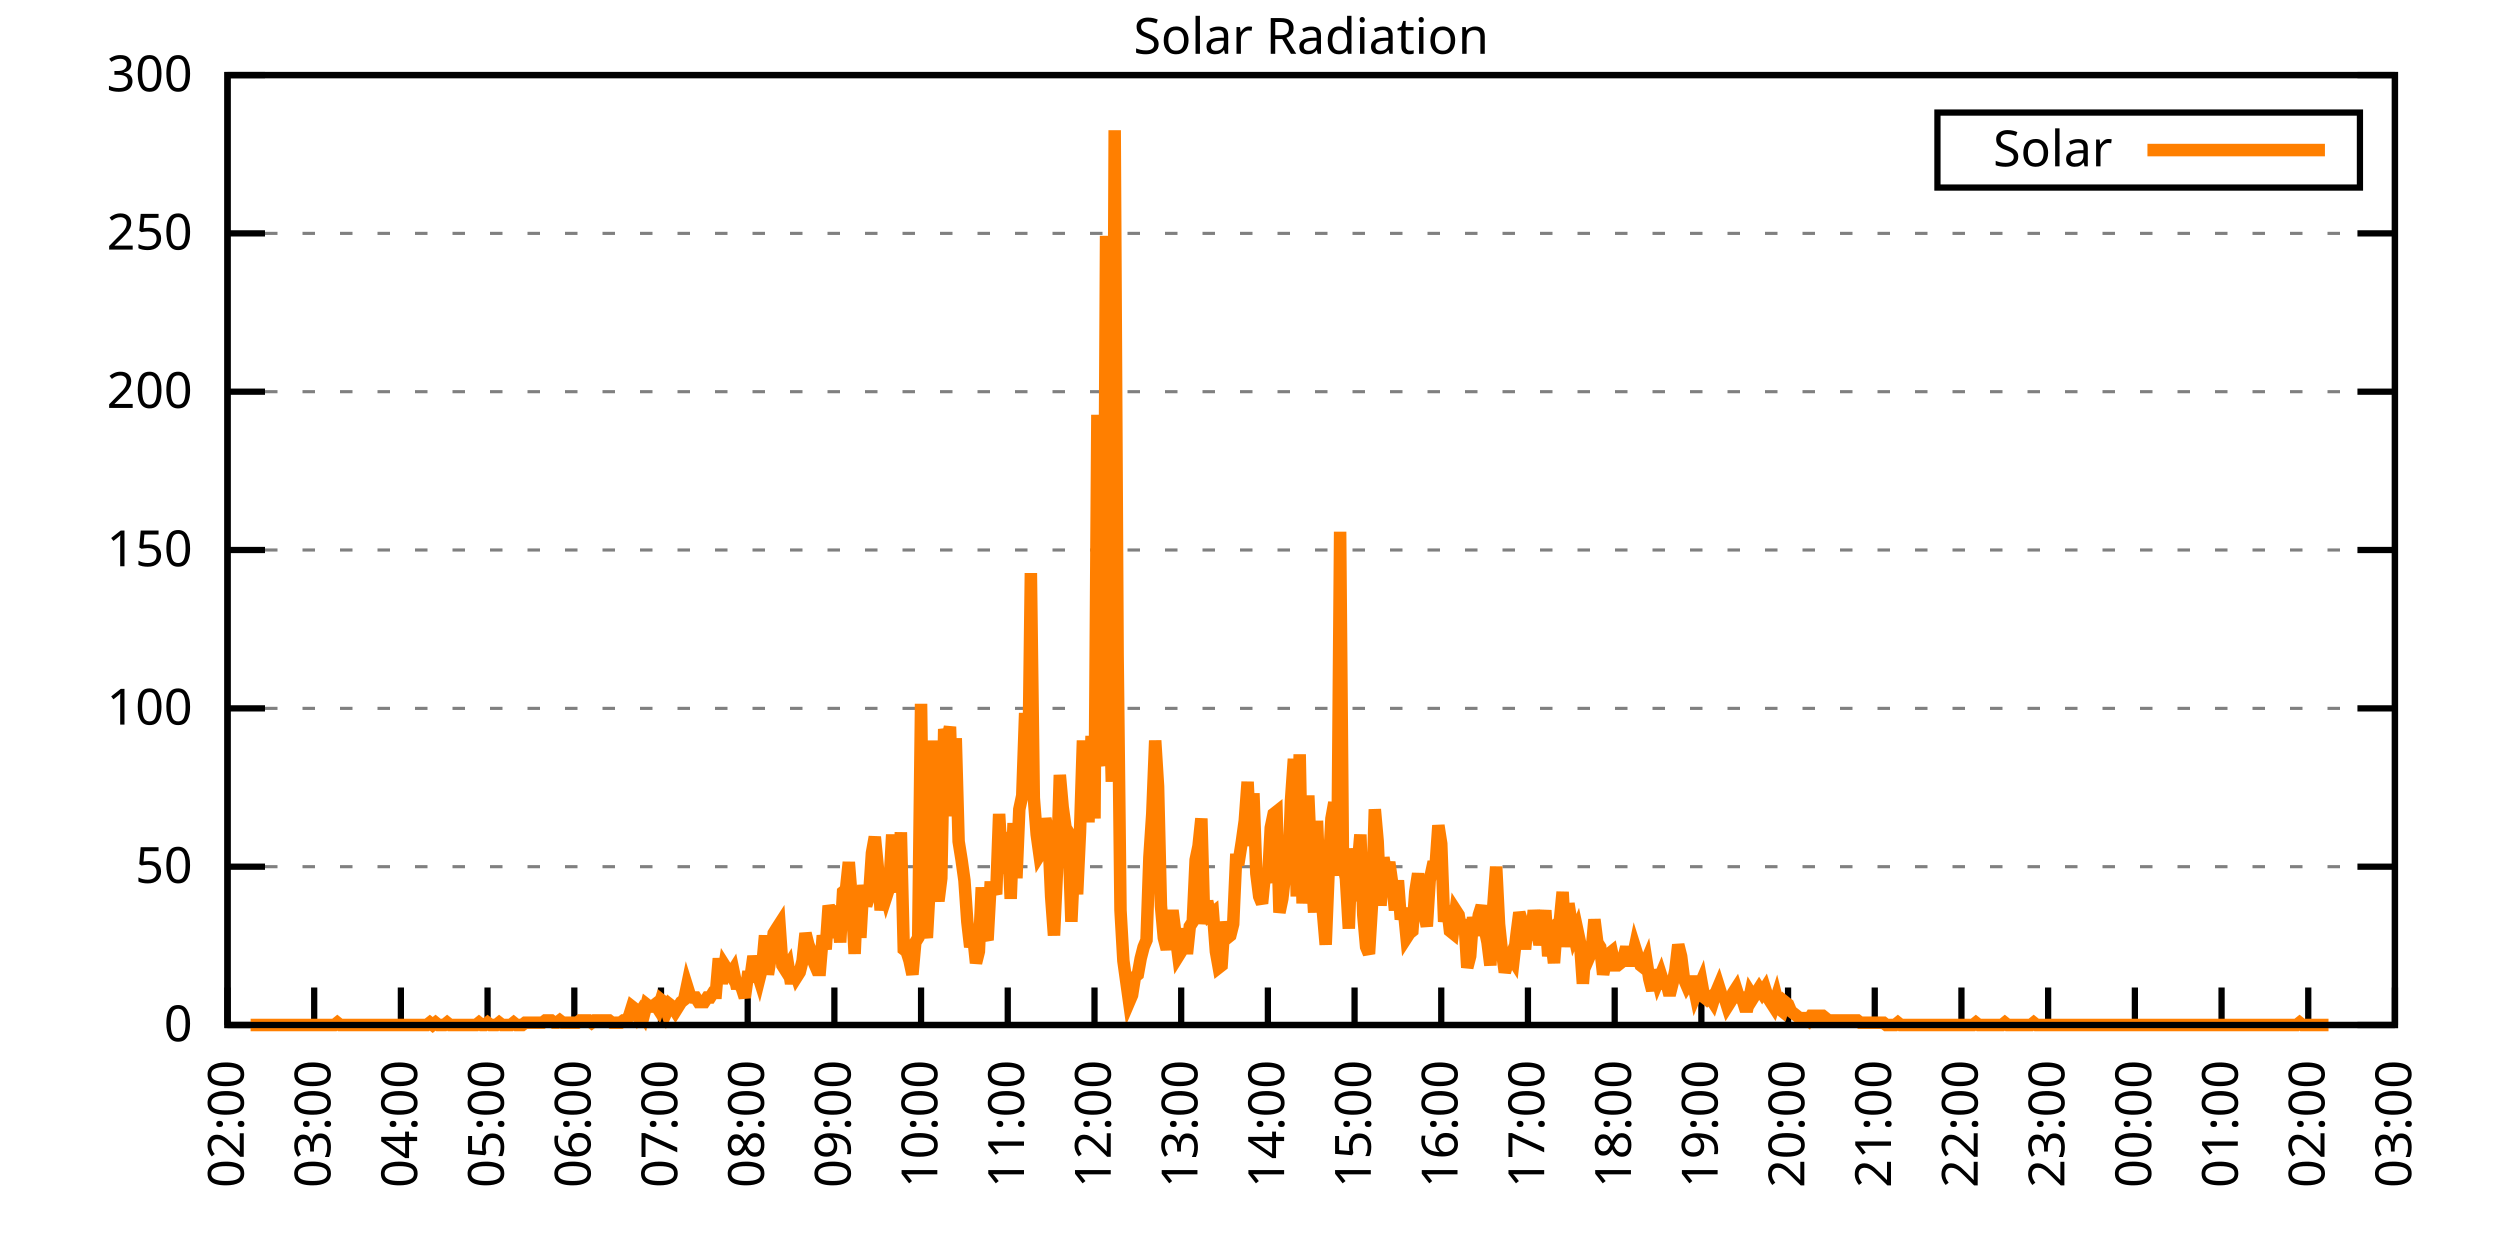
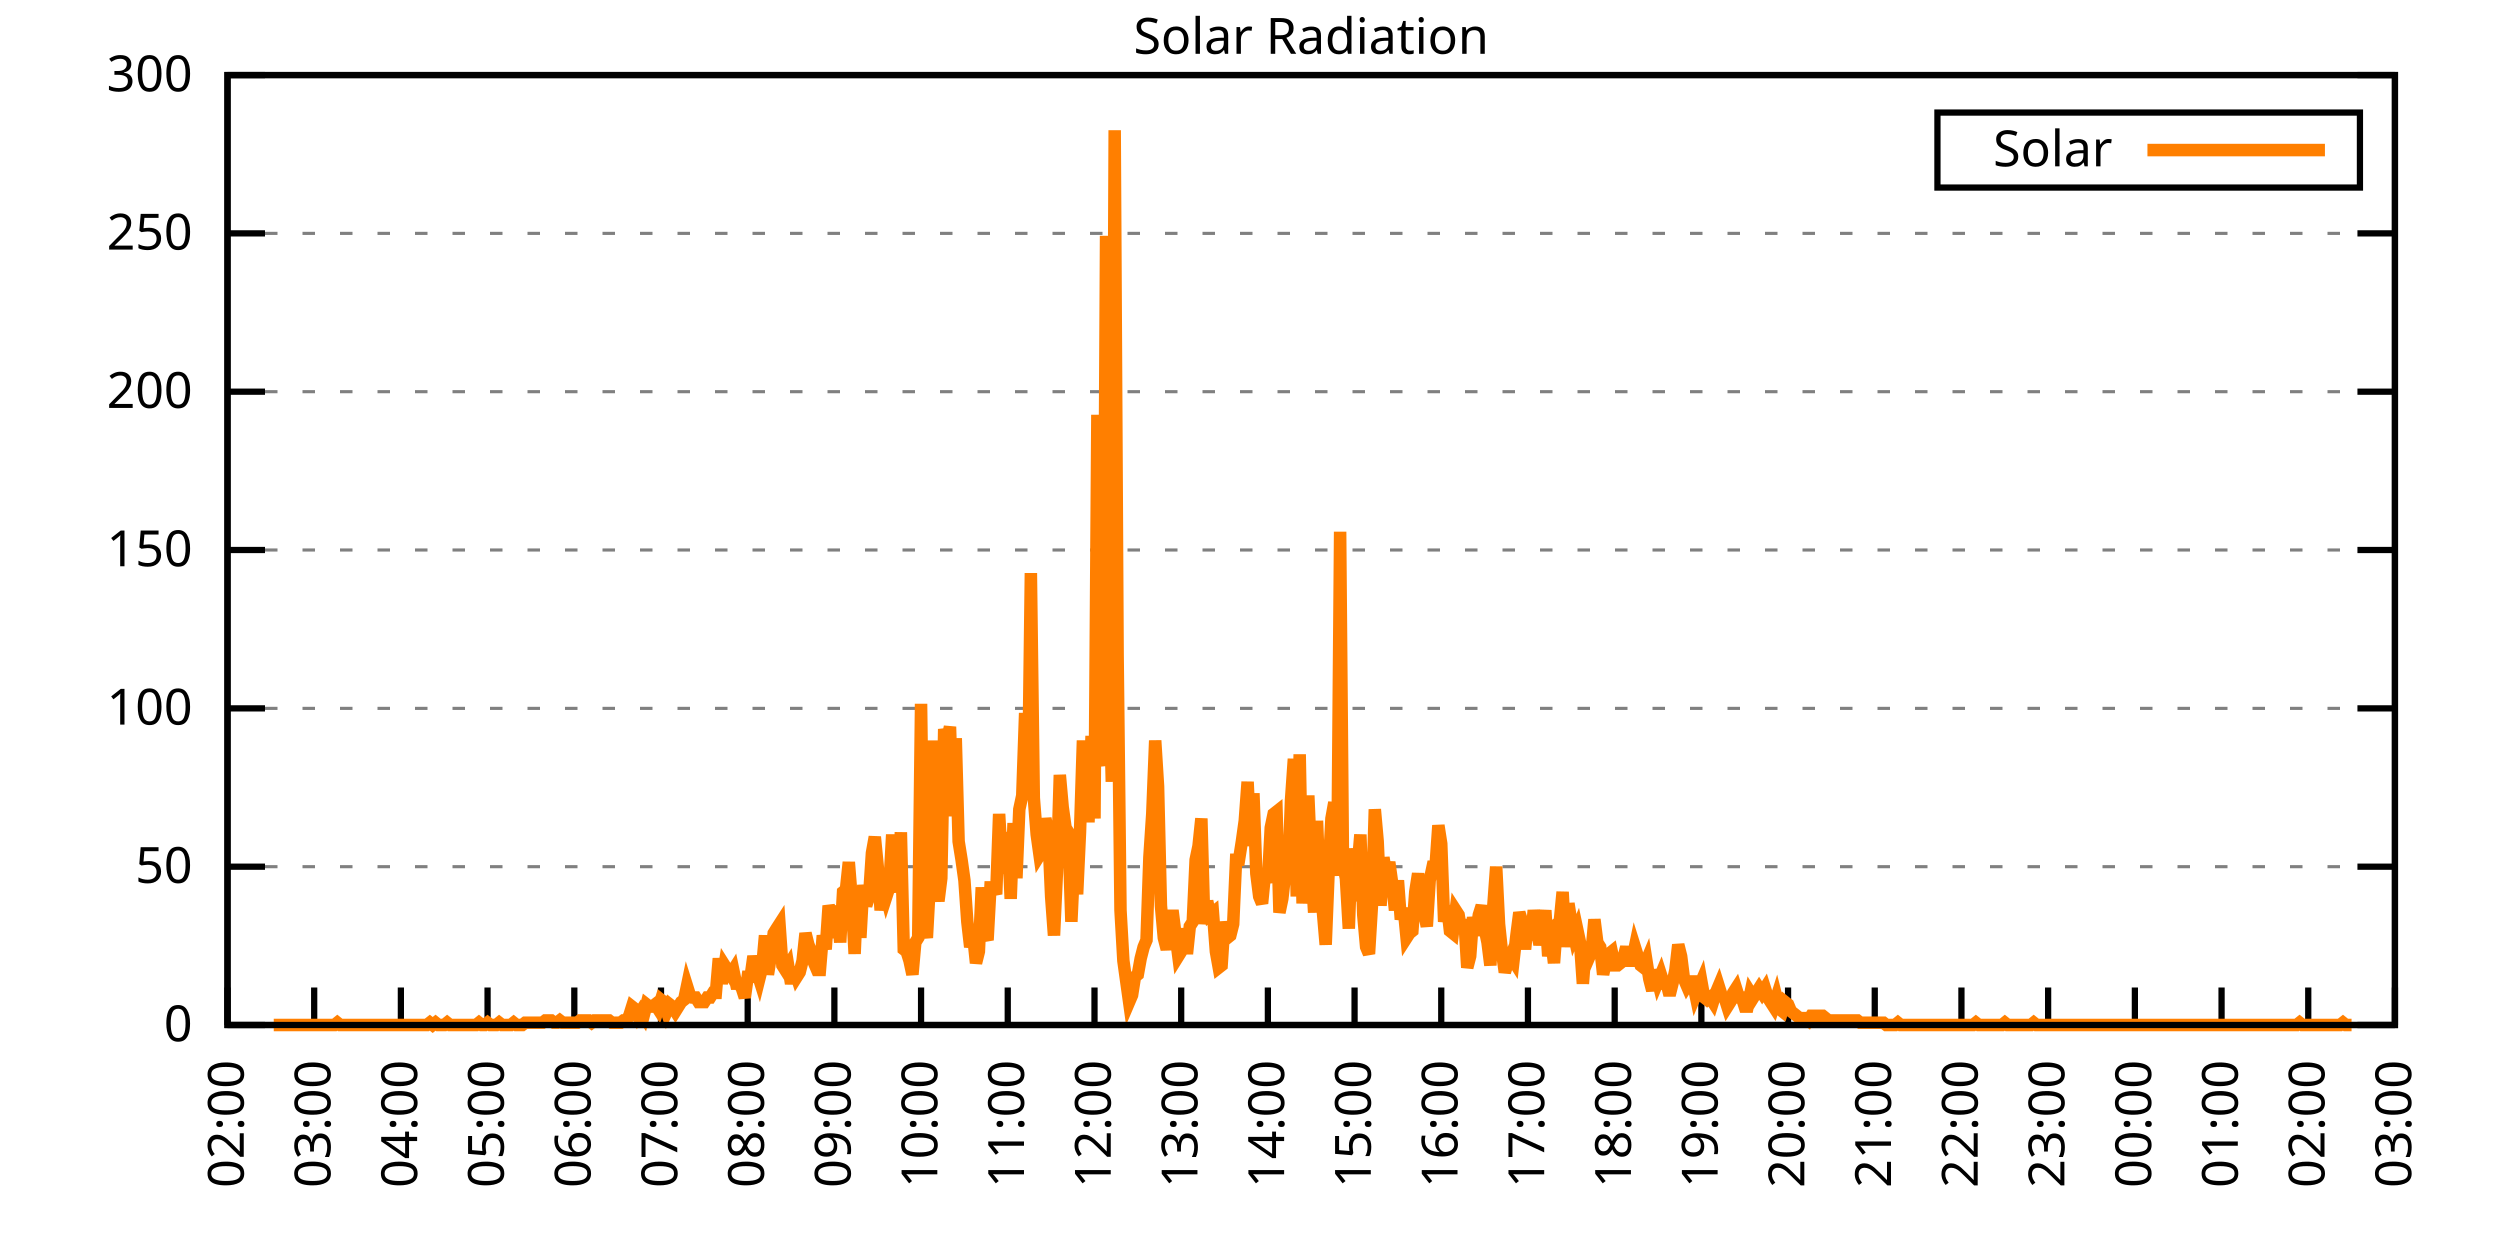
<svg xmlns="http://www.w3.org/2000/svg" xmlns:xlink="http://www.w3.org/1999/xlink" width="400" height="200" viewBox="0 0 400 200">
  <g id="gnuplot_canvas">
    <rect x="0" y="0" width="400" height="200" fill="none" />
    <defs>
      <circle id="gpDot" r="0.5" stroke-width="0.5" stroke="currentColor" />
      <path id="gpPt0" stroke-width="0.333" stroke="currentColor" d="M-1,0 h2 M0,-1 v2" />
      <path id="gpPt1" stroke-width="0.333" stroke="currentColor" d="M-1,-1 L1,1 M1,-1 L-1,1" />
      <path id="gpPt2" stroke-width="0.333" stroke="currentColor" d="M-1,0 L1,0 M0,-1 L0,1 M-1,-1 L1,1 M-1,1 L1,-1" />
      <rect id="gpPt3" stroke-width="0.333" stroke="currentColor" x="-1" y="-1" width="2" height="2" />
      <rect id="gpPt4" stroke-width="0.333" stroke="currentColor" fill="currentColor" x="-1" y="-1" width="2" height="2" />
      <circle id="gpPt5" stroke-width="0.333" stroke="currentColor" cx="0" cy="0" r="1" />
      <use xlink:href="#gpPt5" id="gpPt6" fill="currentColor" stroke="none" />
      <path id="gpPt7" stroke-width="0.333" stroke="currentColor" d="M0,-1.33 L-1.33,0.67 L1.33,0.67 z" />
      <use xlink:href="#gpPt7" id="gpPt8" fill="currentColor" stroke="none" />
      <use xlink:href="#gpPt7" id="gpPt9" stroke="currentColor" transform="rotate(180)" />
      <use xlink:href="#gpPt9" id="gpPt10" fill="currentColor" stroke="none" />
      <use xlink:href="#gpPt3" id="gpPt11" stroke="currentColor" transform="rotate(45)" />
      <use xlink:href="#gpPt11" id="gpPt12" fill="currentColor" stroke="none" />
      <path id="gpPt13" stroke-width="0.333" stroke="currentColor" d="M0,1.330 L1.265,0.411 L0.782,-1.067 L-0.782,-1.076 L-1.265,0.411 z" />
      <use xlink:href="#gpPt13" id="gpPt14" fill="currentColor" stroke="none" />
      <filter id="textbox" filterUnits="objectBoundingBox" x="0" y="0" height="1" width="1">
        <feFlood flood-color="white" flood-opacity="1" result="bgnd" />
        <feComposite in="SourceGraphic" in2="bgnd" operator="atop" />
      </filter>
      <filter id="greybox" filterUnits="objectBoundingBox" x="0" y="0" height="1" width="1">
        <feFlood flood-color="lightgrey" flood-opacity="1" result="grey" />
        <feComposite in="SourceGraphic" in2="grey" operator="atop" />
      </filter>
    </defs>
    <g fill="none" color="white" stroke="currentColor" stroke-width="1.00" stroke-linecap="butt" stroke-linejoin="miter">
</g>
    <g fill="none" color="black" stroke="currentColor" stroke-width="1.00" stroke-linecap="butt" stroke-linejoin="miter">
      <g stroke="none" shape-rendering="crispEdges">
        <polygon fill="rgb(255, 255, 255)" points="36.40,164.00 383.18,164.00 383.18,12.02 36.40,12.02 " />
      </g>
    </g>
    <g fill="none" color="black" stroke="currentColor" stroke-width="1.00" stroke-linecap="butt" stroke-linejoin="miter">
</g>
    <g fill="none" color="black" stroke="black" stroke-width="0.50" stroke-linecap="butt" stroke-linejoin="miter">
</g>
    <g fill="none" color="gray" stroke="currentColor" stroke-width="0.50" stroke-linecap="butt" stroke-linejoin="miter">
      <path stroke="gray" stroke-dasharray="2,4" class="gridline" d="M36.40,164.00 L383.19,164.00  " />
    </g>
    <g fill="none" color="gray" stroke="gray" stroke-width="1.00" stroke-linecap="butt" stroke-linejoin="miter">
</g>
    <g fill="none" color="black" stroke="currentColor" stroke-width="1.00" stroke-linecap="butt" stroke-linejoin="miter">
      <path stroke="black" d="M36.40,164.00 L42.40,164.00 M383.19,164.00 L377.19,164.00  " />
      <g transform="translate(30.80,166.60)" stroke="none" fill="black" font-family="Sans" font-size="8.00" text-anchor="end">
        <text>
          <tspan font-family="Sans"> 0</tspan>
        </text>
      </g>
    </g>
    <g fill="none" color="black" stroke="currentColor" stroke-width="1.00" stroke-linecap="butt" stroke-linejoin="miter">
</g>
    <g fill="none" color="black" stroke="black" stroke-width="0.50" stroke-linecap="butt" stroke-linejoin="miter">
</g>
    <g fill="none" color="gray" stroke="currentColor" stroke-width="0.50" stroke-linecap="butt" stroke-linejoin="miter">
      <path stroke="gray" stroke-dasharray="2,4" class="gridline" d="M36.40,138.67 L383.19,138.67  " />
    </g>
    <g fill="none" color="gray" stroke="gray" stroke-width="1.00" stroke-linecap="butt" stroke-linejoin="miter">
</g>
    <g fill="none" color="black" stroke="currentColor" stroke-width="1.00" stroke-linecap="butt" stroke-linejoin="miter">
      <path stroke="black" d="M36.40,138.67 L42.40,138.67 M383.19,138.67 L377.19,138.67  " />
      <g transform="translate(30.80,141.27)" stroke="none" fill="black" font-family="Sans" font-size="8.00" text-anchor="end">
        <text>
          <tspan font-family="Sans"> 50</tspan>
        </text>
      </g>
    </g>
    <g fill="none" color="black" stroke="currentColor" stroke-width="1.00" stroke-linecap="butt" stroke-linejoin="miter">
</g>
    <g fill="none" color="black" stroke="black" stroke-width="0.50" stroke-linecap="butt" stroke-linejoin="miter">
</g>
    <g fill="none" color="gray" stroke="currentColor" stroke-width="0.50" stroke-linecap="butt" stroke-linejoin="miter">
      <path stroke="gray" stroke-dasharray="2,4" class="gridline" d="M36.40,113.34 L383.19,113.34  " />
    </g>
    <g fill="none" color="gray" stroke="gray" stroke-width="1.00" stroke-linecap="butt" stroke-linejoin="miter">
</g>
    <g fill="none" color="black" stroke="currentColor" stroke-width="1.00" stroke-linecap="butt" stroke-linejoin="miter">
      <path stroke="black" d="M36.40,113.34 L42.40,113.34 M383.19,113.34 L377.19,113.34  " />
      <g transform="translate(30.80,115.94)" stroke="none" fill="black" font-family="Sans" font-size="8.00" text-anchor="end">
        <text>
          <tspan font-family="Sans"> 100</tspan>
        </text>
      </g>
    </g>
    <g fill="none" color="black" stroke="currentColor" stroke-width="1.00" stroke-linecap="butt" stroke-linejoin="miter">
</g>
    <g fill="none" color="black" stroke="black" stroke-width="0.50" stroke-linecap="butt" stroke-linejoin="miter">
</g>
    <g fill="none" color="gray" stroke="currentColor" stroke-width="0.50" stroke-linecap="butt" stroke-linejoin="miter">
      <path stroke="gray" stroke-dasharray="2,4" class="gridline" d="M36.40,88.00 L383.19,88.00  " />
    </g>
    <g fill="none" color="gray" stroke="gray" stroke-width="1.00" stroke-linecap="butt" stroke-linejoin="miter">
</g>
    <g fill="none" color="black" stroke="currentColor" stroke-width="1.00" stroke-linecap="butt" stroke-linejoin="miter">
      <path stroke="black" d="M36.40,88.00 L42.40,88.00 M383.19,88.00 L377.19,88.00  " />
      <g transform="translate(30.80,90.60)" stroke="none" fill="black" font-family="Sans" font-size="8.00" text-anchor="end">
        <text>
          <tspan font-family="Sans"> 150</tspan>
        </text>
      </g>
    </g>
    <g fill="none" color="black" stroke="currentColor" stroke-width="1.00" stroke-linecap="butt" stroke-linejoin="miter">
</g>
    <g fill="none" color="black" stroke="black" stroke-width="0.50" stroke-linecap="butt" stroke-linejoin="miter">
</g>
    <g fill="none" color="gray" stroke="currentColor" stroke-width="0.50" stroke-linecap="butt" stroke-linejoin="miter">
      <path stroke="gray" stroke-dasharray="2,4" class="gridline" d="M36.40,62.67 L383.19,62.67  " />
    </g>
    <g fill="none" color="gray" stroke="gray" stroke-width="1.00" stroke-linecap="butt" stroke-linejoin="miter">
</g>
    <g fill="none" color="black" stroke="currentColor" stroke-width="1.00" stroke-linecap="butt" stroke-linejoin="miter">
      <path stroke="black" d="M36.40,62.67 L42.40,62.67 M383.19,62.67 L377.19,62.67  " />
      <g transform="translate(30.80,65.27)" stroke="none" fill="black" font-family="Sans" font-size="8.00" text-anchor="end">
        <text>
          <tspan font-family="Sans"> 200</tspan>
        </text>
      </g>
    </g>
    <g fill="none" color="black" stroke="currentColor" stroke-width="1.00" stroke-linecap="butt" stroke-linejoin="miter">
</g>
    <g fill="none" color="black" stroke="black" stroke-width="0.50" stroke-linecap="butt" stroke-linejoin="miter">
</g>
    <g fill="none" color="gray" stroke="currentColor" stroke-width="0.50" stroke-linecap="butt" stroke-linejoin="miter">
      <path stroke="gray" stroke-dasharray="2,4" class="gridline" d="M36.40,37.34 L383.19,37.34  " />
    </g>
    <g fill="none" color="gray" stroke="gray" stroke-width="1.00" stroke-linecap="butt" stroke-linejoin="miter">
</g>
    <g fill="none" color="black" stroke="currentColor" stroke-width="1.00" stroke-linecap="butt" stroke-linejoin="miter">
      <path stroke="black" d="M36.40,37.34 L42.40,37.34 M383.19,37.34 L377.19,37.34  " />
      <g transform="translate(30.80,39.94)" stroke="none" fill="black" font-family="Sans" font-size="8.00" text-anchor="end">
        <text>
          <tspan font-family="Sans"> 250</tspan>
        </text>
      </g>
    </g>
    <g fill="none" color="black" stroke="currentColor" stroke-width="1.00" stroke-linecap="butt" stroke-linejoin="miter">
</g>
    <g fill="none" color="black" stroke="black" stroke-width="0.50" stroke-linecap="butt" stroke-linejoin="miter">
</g>
    <g fill="none" color="gray" stroke="currentColor" stroke-width="0.50" stroke-linecap="butt" stroke-linejoin="miter">
      <path stroke="gray" stroke-dasharray="2,4" class="gridline" d="M36.40,12.01 L383.19,12.01  " />
    </g>
    <g fill="none" color="gray" stroke="gray" stroke-width="1.00" stroke-linecap="butt" stroke-linejoin="miter">
</g>
    <g fill="none" color="black" stroke="currentColor" stroke-width="1.00" stroke-linecap="butt" stroke-linejoin="miter">
      <path stroke="black" d="M36.40,12.01 L42.40,12.01 M383.19,12.01 L377.19,12.01  " />
      <g transform="translate(30.80,14.61)" stroke="none" fill="black" font-family="Sans" font-size="8.00" text-anchor="end">
        <text>
          <tspan font-family="Sans"> 300</tspan>
        </text>
      </g>
    </g>
    <g fill="none" color="black" stroke="currentColor" stroke-width="1.00" stroke-linecap="butt" stroke-linejoin="miter">
      <path stroke="black" d="M36.40,164.00 L36.40,158.00  " />
      <g transform="translate(39.00,169.60) rotate(270.00)" stroke="none" fill="black" font-family="Sans" font-size="8.00" text-anchor="end">
        <text>
          <tspan font-family="Sans">02:00</tspan>
        </text>
      </g>
    </g>
    <g fill="none" color="black" stroke="currentColor" stroke-width="1.00" stroke-linecap="butt" stroke-linejoin="miter">
      <path stroke="black" d="M50.27,164.00 L50.27,158.00  " />
      <g transform="translate(52.87,169.60) rotate(270.00)" stroke="none" fill="black" font-family="Sans" font-size="8.00" text-anchor="end">
        <text>
          <tspan font-family="Sans">03:00</tspan>
        </text>
      </g>
    </g>
    <g fill="none" color="black" stroke="currentColor" stroke-width="1.00" stroke-linecap="butt" stroke-linejoin="miter">
      <path stroke="black" d="M64.14,164.00 L64.14,158.00  " />
      <g transform="translate(66.74,169.60) rotate(270.00)" stroke="none" fill="black" font-family="Sans" font-size="8.00" text-anchor="end">
        <text>
          <tspan font-family="Sans">04:00</tspan>
        </text>
      </g>
    </g>
    <g fill="none" color="black" stroke="currentColor" stroke-width="1.00" stroke-linecap="butt" stroke-linejoin="miter">
      <path stroke="black" d="M78.01,164.00 L78.01,158.00  " />
      <g transform="translate(80.61,169.60) rotate(270.00)" stroke="none" fill="black" font-family="Sans" font-size="8.00" text-anchor="end">
        <text>
          <tspan font-family="Sans">05:00</tspan>
        </text>
      </g>
    </g>
    <g fill="none" color="black" stroke="currentColor" stroke-width="1.00" stroke-linecap="butt" stroke-linejoin="miter">
      <path stroke="black" d="M91.89,164.00 L91.89,158.00  " />
      <g transform="translate(94.49,169.60) rotate(270.00)" stroke="none" fill="black" font-family="Sans" font-size="8.00" text-anchor="end">
        <text>
          <tspan font-family="Sans">06:00</tspan>
        </text>
      </g>
    </g>
    <g fill="none" color="black" stroke="currentColor" stroke-width="1.00" stroke-linecap="butt" stroke-linejoin="miter">
      <path stroke="black" d="M105.76,164.00 L105.76,158.00  " />
      <g transform="translate(108.36,169.60) rotate(270.00)" stroke="none" fill="black" font-family="Sans" font-size="8.00" text-anchor="end">
        <text>
          <tspan font-family="Sans">07:00</tspan>
        </text>
      </g>
    </g>
    <g fill="none" color="black" stroke="currentColor" stroke-width="1.00" stroke-linecap="butt" stroke-linejoin="miter">
      <path stroke="black" d="M119.63,164.00 L119.63,158.00  " />
      <g transform="translate(122.23,169.60) rotate(270.00)" stroke="none" fill="black" font-family="Sans" font-size="8.00" text-anchor="end">
        <text>
          <tspan font-family="Sans">08:00</tspan>
        </text>
      </g>
    </g>
    <g fill="none" color="black" stroke="currentColor" stroke-width="1.00" stroke-linecap="butt" stroke-linejoin="miter">
      <path stroke="black" d="M133.50,164.00 L133.50,158.00  " />
      <g transform="translate(136.10,169.60) rotate(270.00)" stroke="none" fill="black" font-family="Sans" font-size="8.00" text-anchor="end">
        <text>
          <tspan font-family="Sans">09:00</tspan>
        </text>
      </g>
    </g>
    <g fill="none" color="black" stroke="currentColor" stroke-width="1.00" stroke-linecap="butt" stroke-linejoin="miter">
      <path stroke="black" d="M147.37,164.00 L147.37,158.00  " />
      <g transform="translate(149.97,169.60) rotate(270.00)" stroke="none" fill="black" font-family="Sans" font-size="8.00" text-anchor="end">
        <text>
          <tspan font-family="Sans">10:00</tspan>
        </text>
      </g>
    </g>
    <g fill="none" color="black" stroke="currentColor" stroke-width="1.00" stroke-linecap="butt" stroke-linejoin="miter">
      <path stroke="black" d="M161.24,164.00 L161.24,158.00  " />
      <g transform="translate(163.84,169.60) rotate(270.00)" stroke="none" fill="black" font-family="Sans" font-size="8.00" text-anchor="end">
        <text>
          <tspan font-family="Sans">11:00</tspan>
        </text>
      </g>
    </g>
    <g fill="none" color="black" stroke="currentColor" stroke-width="1.00" stroke-linecap="butt" stroke-linejoin="miter">
      <path stroke="black" d="M175.12,164.00 L175.12,158.00  " />
      <g transform="translate(177.72,169.60) rotate(270.00)" stroke="none" fill="black" font-family="Sans" font-size="8.00" text-anchor="end">
        <text>
          <tspan font-family="Sans">12:00</tspan>
        </text>
      </g>
    </g>
    <g fill="none" color="black" stroke="currentColor" stroke-width="1.00" stroke-linecap="butt" stroke-linejoin="miter">
      <path stroke="black" d="M188.99,164.00 L188.99,158.00  " />
      <g transform="translate(191.59,169.60) rotate(270.00)" stroke="none" fill="black" font-family="Sans" font-size="8.00" text-anchor="end">
        <text>
          <tspan font-family="Sans">13:00</tspan>
        </text>
      </g>
    </g>
    <g fill="none" color="black" stroke="currentColor" stroke-width="1.00" stroke-linecap="butt" stroke-linejoin="miter">
      <path stroke="black" d="M202.86,164.00 L202.86,158.00  " />
      <g transform="translate(205.46,169.60) rotate(270.00)" stroke="none" fill="black" font-family="Sans" font-size="8.00" text-anchor="end">
        <text>
          <tspan font-family="Sans">14:00</tspan>
        </text>
      </g>
    </g>
    <g fill="none" color="black" stroke="currentColor" stroke-width="1.00" stroke-linecap="butt" stroke-linejoin="miter">
      <path stroke="black" d="M216.73,164.00 L216.73,158.00  " />
      <g transform="translate(219.33,169.60) rotate(270.00)" stroke="none" fill="black" font-family="Sans" font-size="8.00" text-anchor="end">
        <text>
          <tspan font-family="Sans">15:00</tspan>
        </text>
      </g>
    </g>
    <g fill="none" color="black" stroke="currentColor" stroke-width="1.00" stroke-linecap="butt" stroke-linejoin="miter">
      <path stroke="black" d="M230.60,164.00 L230.60,158.00  " />
      <g transform="translate(233.20,169.60) rotate(270.00)" stroke="none" fill="black" font-family="Sans" font-size="8.00" text-anchor="end">
        <text>
          <tspan font-family="Sans">16:00</tspan>
        </text>
      </g>
    </g>
    <g fill="none" color="black" stroke="currentColor" stroke-width="1.00" stroke-linecap="butt" stroke-linejoin="miter">
      <path stroke="black" d="M244.47,164.00 L244.47,158.00  " />
      <g transform="translate(247.07,169.60) rotate(270.00)" stroke="none" fill="black" font-family="Sans" font-size="8.00" text-anchor="end">
        <text>
          <tspan font-family="Sans">17:00</tspan>
        </text>
      </g>
    </g>
    <g fill="none" color="black" stroke="currentColor" stroke-width="1.00" stroke-linecap="butt" stroke-linejoin="miter">
      <path stroke="black" d="M258.35,164.00 L258.35,158.00  " />
      <g transform="translate(260.95,169.60) rotate(270.00)" stroke="none" fill="black" font-family="Sans" font-size="8.00" text-anchor="end">
        <text>
          <tspan font-family="Sans">18:00</tspan>
        </text>
      </g>
    </g>
    <g fill="none" color="black" stroke="currentColor" stroke-width="1.00" stroke-linecap="butt" stroke-linejoin="miter">
      <path stroke="black" d="M272.22,164.00 L272.22,158.00  " />
      <g transform="translate(274.82,169.60) rotate(270.00)" stroke="none" fill="black" font-family="Sans" font-size="8.00" text-anchor="end">
        <text>
          <tspan font-family="Sans">19:00</tspan>
        </text>
      </g>
    </g>
    <g fill="none" color="black" stroke="currentColor" stroke-width="1.00" stroke-linecap="butt" stroke-linejoin="miter">
      <path stroke="black" d="M286.09,164.00 L286.09,158.00  " />
      <g transform="translate(288.69,169.60) rotate(270.00)" stroke="none" fill="black" font-family="Sans" font-size="8.00" text-anchor="end">
        <text>
          <tspan font-family="Sans">20:00</tspan>
        </text>
      </g>
    </g>
    <g fill="none" color="black" stroke="currentColor" stroke-width="1.00" stroke-linecap="butt" stroke-linejoin="miter">
      <path stroke="black" d="M299.96,164.00 L299.96,158.00  " />
      <g transform="translate(302.56,169.60) rotate(270.00)" stroke="none" fill="black" font-family="Sans" font-size="8.00" text-anchor="end">
        <text>
          <tspan font-family="Sans">21:00</tspan>
        </text>
      </g>
    </g>
    <g fill="none" color="black" stroke="currentColor" stroke-width="1.00" stroke-linecap="butt" stroke-linejoin="miter">
      <path stroke="black" d="M313.83,164.00 L313.83,158.00  " />
      <g transform="translate(316.43,169.60) rotate(270.00)" stroke="none" fill="black" font-family="Sans" font-size="8.00" text-anchor="end">
        <text>
          <tspan font-family="Sans">22:00</tspan>
        </text>
      </g>
    </g>
    <g fill="none" color="black" stroke="currentColor" stroke-width="1.00" stroke-linecap="butt" stroke-linejoin="miter">
      <path stroke="black" d="M327.70,164.00 L327.70,158.00  " />
      <g transform="translate(330.30,169.60) rotate(270.00)" stroke="none" fill="black" font-family="Sans" font-size="8.00" text-anchor="end">
        <text>
          <tspan font-family="Sans">23:00</tspan>
        </text>
      </g>
    </g>
    <g fill="none" color="black" stroke="currentColor" stroke-width="1.00" stroke-linecap="butt" stroke-linejoin="miter">
      <path stroke="black" d="M341.58,164.00 L341.58,158.00  " />
      <g transform="translate(344.18,169.60) rotate(270.00)" stroke="none" fill="black" font-family="Sans" font-size="8.00" text-anchor="end">
        <text>
          <tspan font-family="Sans">00:00</tspan>
        </text>
      </g>
    </g>
    <g fill="none" color="black" stroke="currentColor" stroke-width="1.00" stroke-linecap="butt" stroke-linejoin="miter">
      <path stroke="black" d="M355.45,164.00 L355.45,158.00  " />
      <g transform="translate(358.05,169.60) rotate(270.00)" stroke="none" fill="black" font-family="Sans" font-size="8.00" text-anchor="end">
        <text>
          <tspan font-family="Sans">01:00</tspan>
        </text>
      </g>
    </g>
    <g fill="none" color="black" stroke="currentColor" stroke-width="1.00" stroke-linecap="butt" stroke-linejoin="miter">
      <path stroke="black" d="M369.32,164.00 L369.32,158.00  " />
      <g transform="translate(371.92,169.60) rotate(270.00)" stroke="none" fill="black" font-family="Sans" font-size="8.00" text-anchor="end">
        <text>
          <tspan font-family="Sans">02:00</tspan>
        </text>
      </g>
    </g>
    <g fill="none" color="black" stroke="currentColor" stroke-width="1.00" stroke-linecap="butt" stroke-linejoin="miter">
      <path stroke="black" d="M383.19,164.00 L383.19,158.00  " />
      <g transform="translate(385.79,169.60) rotate(270.00)" stroke="none" fill="black" font-family="Sans" font-size="8.00" text-anchor="end">
        <text>
          <tspan font-family="Sans">03:00</tspan>
        </text>
      </g>
    </g>
    <g fill="none" color="black" stroke="currentColor" stroke-width="1.00" stroke-linecap="butt" stroke-linejoin="miter">
</g>
    <g fill="none" color="black" stroke="currentColor" stroke-width="1.00" stroke-linecap="butt" stroke-linejoin="miter">
      <path stroke="black" d="M36.40,12.01 L36.40,164.00 L383.19,164.00 L383.19,12.01 L36.40,12.01 Z  " />
    </g>
    <g fill="none" color="black" stroke="currentColor" stroke-width="1.00" stroke-linecap="butt" stroke-linejoin="miter">
</g>
    <g fill="none" color="black" stroke="currentColor" stroke-width="1.00" stroke-linecap="butt" stroke-linejoin="miter">
      <path stroke="black" d="M309.99,30.01 L309.99,18.01 L377.59,18.01 L377.59,30.01 L309.99,30.01 Z  " />
    </g>
    <g id="Solar_Radiation_plot_1">
      <g fill="none" color="white" stroke="black" stroke-width="2.00" stroke-linecap="butt" stroke-linejoin="miter">
</g>
      <g fill="none" color="black" stroke="currentColor" stroke-width="2.00" stroke-linecap="butt" stroke-linejoin="miter">
        <g transform="translate(337.99,26.61)" stroke="none" fill="black" font-family="Sans" font-size="8.00" text-anchor="end">
          <text>
            <tspan font-family="Sans">Solar</tspan>
          </text>
        </g>
      </g>
      <g fill="none" color="black" stroke="currentColor" stroke-width="2.00" stroke-linecap="butt" stroke-linejoin="miter">
-         <path stroke="rgb(255, 127,   0)" d="M343.59,24.01 L371.99,24.01 M40.10,164.00 L40.56,164.00 L41.02,164.00 L41.49,164.00 L41.95,164.00 L42.41,164.00   L42.87,164.00 L43.34,164.00 L43.80,164.00 L44.26,164.00 L44.72,164.00 L45.19,164.00 L45.65,164.00 L46.11,164.00   L46.57,164.00 L47.03,164.00 L47.50,164.00 L47.96,164.00 L48.42,164.00 L48.88,164.00 L49.35,164.00 L49.81,164.00   L50.27,164.00 L50.73,164.00 L51.20,164.00 L51.66,164.00 L52.12,164.00 L52.58,164.00 L53.05,164.00 L53.51,164.00   L53.97,163.63 L54.43,164.00 L54.90,164.00 L55.36,164.00 L55.82,164.00 L56.28,164.00 L56.75,164.00 L57.21,164.00   L57.67,164.00 L58.13,164.00 L58.59,164.00 L59.06,164.00 L59.52,164.00 L59.98,164.00 L60.44,164.00 L60.91,164.00   L61.37,164.00 L61.83,164.00 L62.29,164.00 L62.76,164.00 L63.22,164.00 L63.68,164.00 L64.14,164.00 L64.61,164.00   L65.07,164.00 L65.53,164.00 L65.99,164.00 L66.46,164.00 L66.92,164.00 L67.38,164.00 L67.84,164.00 L68.30,164.00   L68.77,163.63 L69.23,164.00 L69.69,163.63 L70.15,164.00 L70.62,164.00 L71.08,164.00 L71.54,163.63 L72.00,164.00   L72.47,164.00 L72.93,164.00 L73.39,164.00 L73.85,164.00 L74.32,164.00 L74.78,164.00 L75.24,164.00 L75.70,164.00   L76.17,164.00 L76.63,163.63 L77.09,164.00 L77.55,164.00 L78.01,163.63 L78.48,164.00 L78.94,164.00 L79.40,164.00   L79.86,163.63 L80.33,164.00 L80.79,164.00 L81.25,164.00 L81.71,164.00 L82.18,163.63 L82.64,164.00 L83.10,164.00   L83.56,164.00 L84.03,163.63 L84.49,163.63 L84.95,163.63 L85.41,163.63 L85.88,163.63 L86.34,163.63 L86.80,163.63   L87.26,163.27 L87.72,163.27 L88.19,163.27 L88.65,163.63 L89.11,163.63 L89.57,163.27 L90.04,163.63 L90.50,163.63   L90.96,163.63 L91.42,163.63 L91.89,163.63 L92.35,163.63 L92.81,163.27 L93.27,163.27 L93.74,163.27 L94.20,163.27   L94.66,163.63 L95.12,163.27 L95.59,163.27 L96.05,163.27 L96.51,163.27 L96.97,163.27 L97.44,163.27 L97.90,163.63   L98.36,163.63 L98.82,163.63 L99.28,163.63 L99.75,163.27 L100.21,163.27 L100.67,162.53 L101.13,161.06 L101.60,161.43   L102.06,162.53 L102.52,161.80 L102.98,162.53 L103.45,160.70 L103.91,161.06 L104.37,161.06 L104.83,160.70 L105.30,161.43   L105.76,159.96 L106.22,160.33 L106.68,161.80 L107.15,160.70 L107.61,161.06 L108.07,161.80 L108.53,161.06 L108.99,160.33   L109.46,159.96 L109.92,157.76 L110.38,159.23 L110.84,159.60 L111.31,159.60 L111.77,160.33 L112.23,160.33 L112.69,160.33   L113.16,159.60 L113.62,159.60 L114.08,158.86 L114.54,158.86 L115.01,153.35 L115.47,157.39 L115.93,154.46 L116.39,155.19   L116.86,155.92 L117.32,155.19 L117.78,157.39 L118.24,157.39 L118.70,158.13 L119.17,159.60 L119.63,156.29 L120.09,156.29   L120.55,152.99 L121.02,155.19 L121.48,156.66 L121.94,154.82 L122.40,149.68 L122.87,155.92 L123.33,152.99 L123.79,149.32   L124.25,148.58 L124.72,147.85 L125.18,154.46 L125.64,155.19 L126.10,154.46 L126.57,157.39 L127.03,154.82 L127.49,156.29   L127.95,155.56 L128.41,153.72 L128.88,149.32 L129.34,151.15 L129.80,152.25 L130.26,154.09 L130.73,155.19 L131.19,155.19   L131.65,149.68 L132.11,151.89 L132.58,144.91 L133.04,146.38 L133.50,150.05 L133.96,144.91 L134.43,150.79 L134.89,142.71   L135.35,142.34 L135.81,137.94 L136.28,143.81 L136.74,152.62 L137.20,141.98 L137.66,150.05 L138.13,141.61 L138.59,144.91   L139.05,143.44 L139.51,136.47 L139.97,133.90 L140.44,138.67 L140.90,145.65 L141.36,141.61 L141.82,143.44 L142.29,141.98   L142.75,133.53 L143.21,140.51 L143.67,142.71 L144.14,133.17 L144.60,151.89 L145.06,152.25 L145.52,153.72 L145.99,155.92   L146.45,150.79 L146.91,150.05 L147.37,112.61 L147.84,147.85 L148.30,150.05 L148.76,141.61 L149.22,118.48 L149.68,141.24   L150.15,144.18 L150.61,140.51 L151.07,116.65 L151.53,118.48 L152.00,116.28 L152.46,130.60 L152.92,118.12 L153.38,134.63   L153.85,137.57 L154.31,140.87 L154.77,147.48 L155.23,151.52 L155.70,149.68 L156.16,154.09 L156.62,152.25 L157.08,141.98   L157.55,149.32 L158.01,150.42 L158.47,141.98 L158.93,141.98 L159.39,143.08 L159.86,130.23 L160.32,138.30 L160.78,137.57   L161.24,133.17 L161.71,143.81 L162.17,131.70 L162.63,140.51 L163.09,129.49 L163.56,127.29 L164.02,114.08 L164.48,127.29   L164.94,91.69 L165.41,127.66 L165.87,133.53 L166.33,136.84 L166.79,136.10 L167.26,130.96 L167.72,133.17 L168.18,143.44   L168.64,149.68 L169.10,139.77 L169.57,123.99 L170.03,129.13 L170.49,132.43 L170.95,133.17 L171.42,147.48 L171.88,137.57   L172.34,143.08 L172.80,133.17 L173.27,118.48 L173.73,130.60 L174.19,130.60 L174.65,117.75 L175.12,130.96 L175.58,66.36   L176.04,120.32 L176.50,122.52 L176.97,37.73 L177.43,106.37 L177.89,125.09 L178.35,20.84 L178.82,104.90 L179.28,145.65   L179.74,153.72 L180.20,157.03 L180.66,160.33 L181.13,159.23 L181.59,156.29 L182.05,155.92 L182.51,153.35 L182.98,151.52   L183.44,150.42 L183.90,137.20 L184.36,130.23 L184.83,118.48 L185.29,125.82 L185.75,144.91 L186.21,150.05 L186.68,151.89   L187.14,149.32 L187.60,145.65 L188.06,149.32 L188.53,152.99 L188.99,152.25 L189.45,148.58 L189.91,152.62 L190.37,148.22   L190.84,147.48 L191.30,137.57 L191.76,135.37 L192.22,130.96 L192.69,147.85 L193.15,144.18 L193.61,146.38 L194.07,146.01   L194.54,152.25 L195.00,154.82 L195.46,154.46 L195.92,147.48 L196.39,150.05 L196.85,149.68 L197.31,147.85 L197.77,137.57   L198.24,137.57 L198.70,134.63 L199.16,131.33 L199.62,125.09 L200.08,135.37 L200.55,126.93 L201.01,139.77 L201.47,143.44   L201.93,144.55 L202.40,139.77 L202.86,141.24 L203.32,132.43 L203.78,130.23 L204.25,129.86 L204.71,146.01 L205.17,143.81   L205.63,139.77 L206.10,140.87 L206.56,128.03 L207.02,121.42 L207.48,143.44 L207.95,120.69 L208.41,144.55 L208.87,137.20   L209.33,127.29 L209.80,138.30 L210.26,146.01 L210.72,131.33 L211.18,142.71 L211.64,145.65 L212.11,151.15 L212.57,139.77   L213.03,130.96 L213.49,128.39 L213.96,140.14 L214.42,85.08 L214.88,138.30 L215.34,140.51 L215.81,148.58 L216.27,135.74   L216.73,144.18 L217.19,139.04 L217.66,133.53 L218.12,146.38 L218.58,151.52 L219.04,152.62 L219.51,144.91 L219.97,129.49   L220.43,134.63 L220.89,144.91 L221.35,137.20 L221.82,140.14 L222.28,137.94 L222.74,141.24 L223.20,145.65 L223.67,140.87   L224.13,147.11 L224.59,145.28 L225.05,150.05 L225.52,149.32 L225.98,148.95 L226.44,142.71 L226.90,139.77 L227.37,144.18   L227.83,146.01 L228.29,148.22 L228.75,140.87 L229.22,138.67 L229.68,138.67 L230.14,132.06 L230.60,135.00 L231.06,147.48   L231.53,144.91 L231.99,148.95 L232.45,149.32 L232.91,145.65 L233.38,146.38 L233.84,149.32 L234.30,147.11 L234.76,154.82   L235.23,152.99 L235.69,146.75 L236.15,149.68 L236.61,146.38 L237.08,144.91 L237.54,148.58 L238.00,150.79 L238.46,154.46   L238.93,144.91 L239.39,138.67 L239.85,147.85 L240.31,152.25 L240.77,155.56 L241.24,154.09 L241.70,152.99 L242.16,153.72   L242.62,149.68 L243.09,146.01 L243.55,147.48 L244.01,151.89 L244.47,147.48 L244.94,150.42 L245.40,145.65 L245.86,148.58   L246.32,151.15 L246.79,148.95 L247.25,145.65 L247.71,152.99 L248.17,150.05 L248.64,154.09 L249.10,147.85 L249.56,147.48   L250.02,142.71 L250.49,151.52 L250.95,144.55 L251.41,147.48 L251.87,149.68 L252.33,148.58 L252.80,150.79 L253.26,157.39   L253.72,151.52 L254.18,153.35 L254.65,152.25 L255.11,147.11 L255.57,150.79 L256.03,151.52 L256.50,155.92 L256.96,153.72   L257.42,152.62 L257.88,152.25 L258.35,154.46 L258.81,154.46 L259.27,154.09 L259.73,153.35 L260.20,151.52 L260.66,153.72   L261.12,153.72 L261.58,151.52 L262.04,152.99 L262.51,154.46 L262.97,154.82 L263.43,153.72 L263.89,156.66 L264.36,158.49   L264.82,155.19 L265.28,157.03 L265.74,155.92 L266.21,157.39 L266.67,157.39 L267.13,159.23 L267.59,157.39 L268.06,155.19   L268.52,151.15 L268.98,152.99 L269.44,156.66 L269.91,157.76 L270.37,157.03 L270.83,157.03 L271.29,159.23 L271.75,158.13   L272.22,157.03 L272.68,159.60 L273.14,159.96 L273.60,159.60 L274.07,160.33 L274.53,158.86 L274.99,157.76 L275.45,159.23   L275.92,159.60 L276.38,161.06 L276.84,160.33 L277.30,158.86 L277.77,158.13 L278.23,159.60 L278.69,159.60 L279.15,161.06   L279.62,161.06 L280.08,158.86 L280.54,159.60 L281.00,158.86 L281.46,158.13 L281.93,158.86 L282.39,158.13 L282.85,159.60   L283.31,160.33 L283.78,161.06 L284.24,159.60 L284.70,161.43 L285.16,161.80 L285.63,160.33 L286.09,160.70 L286.55,161.80   L287.01,162.16 L287.48,162.53 L287.94,162.90 L288.40,162.90 L288.86,162.90 L289.33,163.27 L289.79,162.53 L290.25,162.53   L290.71,162.53 L291.18,162.53 L291.64,162.53 L292.10,162.90 L292.56,163.27 L293.02,163.27 L293.49,163.27 L293.95,163.27   L294.41,163.27 L294.87,163.27 L295.34,163.27 L295.80,163.27 L296.26,163.27 L296.72,163.27 L297.19,163.27 L297.65,163.63   L298.11,163.63 L298.57,163.63 L299.04,163.63 L299.50,163.63 L299.96,163.63 L300.42,163.63 L300.89,163.63 L301.35,163.63   L301.81,164.00 L302.27,164.00 L302.73,164.00 L303.20,164.00 L303.66,163.63 L304.12,164.00 L304.58,164.00 L305.05,164.00   L305.51,164.00 L305.97,164.00 L306.43,164.00 L306.90,164.00 L307.36,164.00 L307.82,164.00 L308.28,164.00 L308.75,164.00   L309.21,164.00 L309.67,164.00 L310.13,164.00 L310.60,164.00 L311.06,164.00 L311.52,164.00 L311.98,164.00 L312.44,164.00   L312.91,164.00 L313.37,164.00 L313.83,164.00 L314.29,164.00 L314.76,164.00 L315.22,164.00 L315.68,164.00 L316.14,163.63   L316.61,164.00 L317.07,164.00 L317.53,164.00 L317.99,164.00 L318.46,164.00 L318.92,164.00 L319.38,164.00 L319.84,164.00   L320.31,164.00 L320.77,163.63 L321.23,164.00 L321.69,164.00 L322.15,164.00 L322.62,164.00 L323.08,164.00 L323.54,164.00   L324.00,164.00 L324.47,164.00 L324.93,164.00 L325.39,163.63 L325.85,164.00 L326.32,164.00 L326.78,164.00 L327.24,164.00   L327.70,164.00 L328.17,164.00 L328.63,164.00 L329.09,164.00 L329.55,164.00 L330.02,164.00 L330.48,164.00 L330.94,164.00   L331.40,164.00 L331.87,164.00 L332.33,164.00 L332.79,164.00 L333.25,164.00 L333.71,164.00 L334.18,164.00 L334.64,164.00   L335.10,164.00 L335.56,164.00 L336.03,164.00 L336.49,164.00 L336.95,164.00 L337.41,164.00 L337.88,164.00 L338.34,164.00   L338.80,164.00 L339.26,164.00 L339.73,164.00 L340.19,164.00 L340.65,164.00 L341.11,164.00 L341.58,164.00 L342.04,164.00   L342.50,164.00 L342.96,164.00 L343.42,164.00 L343.89,164.00 L344.35,164.00 L344.81,164.00 L345.27,164.00 L345.74,164.00   L346.20,164.00 L346.66,164.00 L347.12,164.00 L347.59,164.00 L348.05,164.00 L348.51,164.00 L348.97,164.00 L349.44,164.00   L349.90,164.00 L350.36,164.00 L350.82,164.00 L351.29,164.00 L351.75,164.00 L352.21,164.00 L352.67,164.00 L353.13,164.00   L353.60,164.00 L354.06,164.00 L354.52,164.00 L354.98,164.00 L355.45,164.00 L355.91,164.00 L356.37,164.00 L356.83,164.00   L357.30,164.00 L357.76,164.00 L358.22,164.00 L358.68,164.00 L359.15,164.00 L359.61,164.00 L360.07,164.00 L360.53,164.00   L361.00,164.00 L361.46,164.00 L361.92,164.00 L362.38,164.00 L362.84,164.00 L363.31,164.00 L363.77,164.00 L364.23,164.00   L364.69,164.00 L365.16,164.00 L365.62,164.00 L366.08,164.00 L366.54,164.00 L367.01,164.00 L367.47,164.00 L367.93,163.63   L368.39,164.00 L368.86,164.00 L369.32,164.00 L369.78,164.00 L370.24,164.00 L370.71,164.00 L371.17,164.00 L371.63,164.00   L372.09,164.00 L372.56,164.00  " />
+         <path stroke="rgb(255, 127,   0)" d="M343.59,24.01 L371.99,24.01 M43.80,164.00 L44.26,164.00 L44.72,164.00 L45.19,164.00 L45.65,164.00 L46.11,164.00   L46.57,164.00 L47.03,164.00 L47.50,164.00 L47.96,164.00 L48.42,164.00 L48.88,164.00 L49.35,164.00 L49.81,164.00   L50.27,164.00 L50.73,164.00 L51.20,164.00 L51.66,164.00 L52.12,164.00 L52.58,164.00 L53.05,164.00 L53.51,164.00   L53.97,163.63 L54.43,164.00 L54.90,164.00 L55.36,164.00 L55.82,164.00 L56.28,164.00 L56.75,164.00 L57.21,164.00   L57.67,164.00 L58.13,164.00 L58.59,164.00 L59.06,164.00 L59.52,164.00 L59.98,164.00 L60.44,164.00 L60.91,164.00   L61.37,164.00 L61.83,164.00 L62.29,164.00 L62.76,164.00 L63.22,164.00 L63.68,164.00 L64.14,164.00 L64.61,164.00   L65.07,164.00 L65.53,164.00 L65.99,164.00 L66.46,164.00 L66.92,164.00 L67.38,164.00 L67.84,164.00 L68.30,164.00   L68.77,163.63 L69.23,164.00 L69.69,163.63 L70.15,164.00 L70.62,164.00 L71.08,164.00 L71.54,163.63 L72.00,164.00   L72.47,164.00 L72.93,164.00 L73.39,164.00 L73.85,164.00 L74.32,164.00 L74.78,164.00 L75.24,164.00 L75.70,164.00   L76.17,164.00 L76.63,163.63 L77.09,164.00 L77.55,164.00 L78.01,163.63 L78.48,164.00 L78.94,164.00 L79.40,164.00   L79.86,163.63 L80.33,164.00 L80.79,164.00 L81.25,164.00 L81.71,164.00 L82.18,163.63 L82.64,164.00 L83.10,164.00   L83.56,164.00 L84.03,163.63 L84.49,163.63 L84.95,163.63 L85.41,163.63 L85.88,163.63 L86.34,163.63 L86.80,163.63   L87.26,163.27 L87.72,163.27 L88.19,163.27 L88.65,163.63 L89.11,163.63 L89.57,163.27 L90.04,163.63 L90.50,163.63   L90.96,163.63 L91.42,163.63 L91.89,163.63 L92.35,163.63 L92.81,163.27 L93.27,163.27 L93.74,163.27 L94.20,163.27   L94.66,163.63 L95.12,163.27 L95.59,163.27 L96.05,163.27 L96.51,163.27 L96.97,163.27 L97.44,163.27 L97.90,163.63   L98.36,163.63 L98.82,163.63 L99.28,163.63 L99.75,163.27 L100.21,163.27 L100.67,162.53 L101.13,161.06 L101.60,161.43   L102.06,162.53 L102.52,161.80 L102.98,162.53 L103.45,160.70 L103.91,161.06 L104.37,161.06 L104.83,160.70 L105.30,161.43   L105.76,159.96 L106.22,160.33 L106.68,161.80 L107.15,160.70 L107.61,161.06 L108.07,161.80 L108.53,161.06 L108.99,160.33   L109.46,159.96 L109.92,157.76 L110.38,159.23 L110.84,159.60 L111.31,159.60 L111.77,160.33 L112.23,160.33 L112.69,160.33   L113.16,159.60 L113.62,159.60 L114.08,158.86 L114.54,158.86 L115.01,153.35 L115.47,157.39 L115.93,154.46 L116.39,155.19   L116.86,155.92 L117.32,155.19 L117.78,157.39 L118.24,157.39 L118.70,158.13 L119.17,159.60 L119.63,156.29 L120.09,156.29   L120.55,152.99 L121.02,155.19 L121.48,156.66 L121.94,154.82 L122.40,149.68 L122.87,155.92 L123.33,152.99 L123.79,149.32   L124.25,148.58 L124.72,147.85 L125.18,154.46 L125.64,155.19 L126.10,154.46 L126.57,157.39 L127.03,154.82 L127.49,156.29   L127.95,155.56 L128.41,153.72 L128.88,149.32 L129.34,151.15 L129.80,152.25 L130.26,154.09 L130.73,155.19 L131.19,155.19   L131.65,149.68 L132.11,151.89 L132.58,144.91 L133.04,146.38 L133.50,150.05 L133.96,144.91 L134.43,150.79 L134.89,142.71   L135.35,142.34 L135.81,137.94 L136.28,143.81 L136.74,152.62 L137.20,141.98 L137.66,150.05 L138.13,141.61 L138.59,144.91   L139.05,143.44 L139.51,136.47 L139.97,133.90 L140.44,138.67 L140.90,145.65 L141.36,141.61 L141.82,143.44 L142.29,141.98   L142.75,133.53 L143.21,140.51 L143.67,142.71 L144.14,133.17 L144.60,151.89 L145.06,152.25 L145.52,153.72 L145.99,155.92   L146.45,150.79 L146.91,150.05 L147.37,112.61 L147.84,147.85 L148.30,150.05 L148.76,141.61 L149.22,118.48 L149.68,141.24   L150.15,144.18 L150.61,140.51 L151.07,116.65 L151.53,118.48 L152.00,116.28 L152.46,130.60 L152.92,118.12 L153.38,134.63   L153.85,137.57 L154.31,140.87 L154.77,147.48 L155.23,151.52 L155.70,149.68 L156.16,154.09 L156.62,152.25 L157.08,141.98   L157.55,149.32 L158.01,150.42 L158.47,141.98 L158.93,141.98 L159.39,143.08 L159.86,130.23 L160.32,138.30 L160.78,137.57   L161.24,133.17 L161.71,143.81 L162.17,131.70 L162.63,140.51 L163.09,129.49 L163.56,127.29 L164.02,114.08 L164.48,127.29   L164.94,91.69 L165.41,127.66 L165.87,133.53 L166.33,136.84 L166.79,136.10 L167.26,130.96 L167.72,133.17 L168.18,143.44   L168.64,149.68 L169.10,139.77 L169.57,123.99 L170.03,129.13 L170.49,132.43 L170.95,133.17 L171.42,147.48 L171.88,137.57   L172.34,143.08 L172.80,133.17 L173.27,118.48 L173.73,130.60 L174.19,130.60 L174.65,117.75 L175.12,130.96 L175.58,66.36   L176.04,120.32 L176.50,122.52 L176.97,37.73 L177.43,106.37 L177.89,125.09 L178.35,20.84 L178.82,104.90 L179.28,145.65   L179.74,153.72 L180.20,157.03 L180.66,160.33 L181.13,159.23 L181.59,156.29 L182.05,155.92 L182.51,153.35 L182.98,151.52   L183.44,150.42 L183.90,137.20 L184.36,130.23 L184.83,118.48 L185.29,125.82 L185.75,144.91 L186.21,150.05 L186.68,151.89   L187.14,149.32 L187.60,145.65 L188.06,149.32 L188.53,152.99 L188.99,152.25 L189.45,148.58 L189.91,152.62 L190.37,148.22   L190.84,147.48 L191.30,137.57 L191.76,135.37 L192.22,130.96 L192.69,147.85 L193.15,144.18 L193.61,146.38 L194.07,146.01   L194.54,152.25 L195.00,154.82 L195.46,154.46 L195.92,147.48 L196.39,150.05 L196.85,149.68 L197.31,147.85 L197.77,137.57   L198.24,137.57 L198.70,134.63 L199.16,131.33 L199.62,125.09 L200.08,135.37 L200.55,126.93 L201.01,139.77 L201.47,143.44   L201.93,144.55 L202.40,139.77 L202.86,141.24 L203.32,132.43 L203.78,130.23 L204.25,129.86 L204.71,146.01 L205.17,143.81   L205.63,139.77 L206.10,140.87 L206.56,128.03 L207.02,121.42 L207.48,143.44 L207.95,120.69 L208.41,144.55 L208.87,137.20   L209.33,127.29 L209.80,138.30 L210.26,146.01 L210.72,131.33 L211.18,142.71 L211.64,145.65 L212.11,151.15 L212.57,139.77   L213.03,130.96 L213.49,128.39 L213.96,140.14 L214.42,85.08 L214.88,138.30 L215.34,140.51 L215.81,148.58 L216.27,135.74   L216.73,144.18 L217.19,139.04 L217.66,133.53 L218.12,146.38 L218.58,151.52 L219.04,152.62 L219.51,144.91 L219.97,129.49   L220.43,134.63 L220.89,144.91 L221.35,137.20 L221.82,140.14 L222.28,137.94 L222.74,141.24 L223.20,145.65 L223.67,140.87   L224.13,147.11 L224.59,145.28 L225.05,150.05 L225.52,149.32 L225.98,148.95 L226.44,142.71 L226.90,139.77 L227.37,144.18   L227.83,146.01 L228.29,148.22 L228.75,140.87 L229.22,138.67 L229.68,138.67 L230.14,132.06 L230.60,135.00 L231.06,147.48   L231.53,144.91 L231.99,148.95 L232.45,149.32 L232.91,145.65 L233.38,146.38 L233.84,149.32 L234.30,147.11 L234.76,154.82   L235.23,152.99 L235.69,146.75 L236.15,149.68 L236.61,146.38 L237.08,144.91 L237.54,148.58 L238.00,150.79 L238.46,154.46   L238.93,144.91 L239.39,138.67 L239.85,147.85 L240.31,152.25 L240.77,155.56 L241.24,154.09 L241.70,152.99 L242.16,153.72   L242.62,149.68 L243.09,146.01 L243.55,147.48 L244.01,151.89 L244.47,147.48 L244.94,150.42 L245.40,145.65 L245.86,148.58   L246.32,151.15 L246.79,148.95 L247.25,145.65 L247.71,152.99 L248.17,150.05 L248.64,154.09 L249.10,147.85 L249.56,147.48   L250.02,142.71 L250.49,151.52 L250.95,144.55 L251.41,147.48 L251.87,149.68 L252.33,148.58 L252.80,150.79 L253.26,157.39   L253.72,151.52 L254.18,153.35 L254.65,152.25 L255.11,147.11 L255.57,150.79 L256.03,151.52 L256.50,155.92 L256.96,153.72   L257.42,152.62 L257.88,152.25 L258.35,154.46 L258.81,154.46 L259.27,154.09 L259.73,153.35 L260.20,151.52 L260.66,153.72   L261.12,153.72 L261.58,151.52 L262.04,152.99 L262.51,154.46 L262.97,154.82 L263.43,153.72 L263.89,156.66 L264.36,158.49   L264.82,155.19 L265.28,157.03 L265.74,155.92 L266.21,157.39 L266.67,157.39 L267.13,159.23 L267.59,157.39 L268.06,155.19   L268.52,151.15 L268.98,152.99 L269.44,156.66 L269.91,157.76 L270.37,157.03 L270.83,157.03 L271.29,159.23 L271.75,158.13   L272.22,157.03 L272.68,159.60 L273.14,159.96 L273.60,159.60 L274.07,160.33 L274.53,158.86 L274.99,157.76 L275.45,159.23   L275.92,159.60 L276.38,161.06 L276.84,160.33 L277.30,158.86 L277.77,158.13 L278.23,159.60 L278.69,159.60 L279.15,161.06   L279.62,161.06 L280.08,158.86 L280.54,159.60 L281.00,158.86 L281.46,158.13 L281.93,158.86 L282.39,158.13 L282.85,159.60   L283.31,160.33 L283.78,161.06 L284.24,159.60 L284.70,161.43 L285.16,161.80 L285.63,160.33 L286.09,160.70 L286.55,161.80   L287.01,162.16 L287.48,162.53 L287.94,162.90 L288.40,162.90 L288.86,162.90 L289.33,163.27 L289.79,162.53 L290.25,162.53   L290.71,162.53 L291.18,162.53 L291.64,162.53 L292.10,162.90 L292.56,163.27 L293.02,163.27 L293.49,163.27 L293.95,163.27   L294.41,163.27 L294.87,163.27 L295.34,163.27 L295.80,163.27 L296.26,163.27 L296.72,163.27 L297.19,163.27 L297.65,163.63   L298.11,163.63 L298.57,163.63 L299.04,163.63 L299.50,163.63 L299.96,163.63 L300.42,163.63 L300.89,163.63 L301.35,163.63   L301.81,164.00 L302.27,164.00 L302.73,164.00 L303.20,164.00 L303.66,163.63 L304.12,164.00 L304.58,164.00 L305.05,164.00   L305.51,164.00 L305.97,164.00 L306.43,164.00 L306.90,164.00 L307.36,164.00 L307.82,164.00 L308.28,164.00 L308.75,164.00   L309.21,164.00 L309.67,164.00 L310.13,164.00 L310.60,164.00 L311.06,164.00 L311.52,164.00 L311.98,164.00 L312.44,164.00   L312.91,164.00 L313.37,164.00 L313.83,164.00 L314.29,164.00 L314.76,164.00 L315.22,164.00 L315.68,164.00 L316.14,163.63   L316.61,164.00 L317.07,164.00 L317.53,164.00 L317.99,164.00 L318.46,164.00 L318.92,164.00 L319.38,164.00 L319.84,164.00   L320.31,164.00 L320.77,163.63 L321.23,164.00 L321.69,164.00 L322.15,164.00 L322.62,164.00 L323.08,164.00 L323.54,164.00   L324.00,164.00 L324.47,164.00 L324.93,164.00 L325.39,163.63 L325.85,164.00 L326.32,164.00 L326.78,164.00 L327.24,164.00   L327.70,164.00 L328.17,164.00 L328.63,164.00 L329.09,164.00 L329.55,164.00 L330.02,164.00 L330.48,164.00 L330.94,164.00   L331.40,164.00 L331.87,164.00 L332.33,164.00 L332.79,164.00 L333.25,164.00 L333.71,164.00 L334.18,164.00 L334.64,164.00   L335.10,164.00 L335.56,164.00 L336.03,164.00 L336.49,164.00 L336.95,164.00 L337.41,164.00 L337.88,164.00 L338.34,164.00   L338.80,164.00 L339.26,164.00 L339.73,164.00 L340.19,164.00 L340.65,164.00 L341.11,164.00 L341.58,164.00 L342.04,164.00   L342.50,164.00 L342.96,164.00 L343.42,164.00 L343.89,164.00 L344.35,164.00 L344.81,164.00 L345.27,164.00 L345.74,164.00   L346.20,164.00 L346.66,164.00 L347.12,164.00 L347.59,164.00 L348.05,164.00 L348.51,164.00 L348.97,164.00 L349.44,164.00   L349.90,164.00 L350.36,164.00 L350.82,164.00 L351.29,164.00 L351.75,164.00 L352.21,164.00 L352.67,164.00 L353.13,164.00   L353.60,164.00 L354.06,164.00 L354.52,164.00 L354.98,164.00 L355.45,164.00 L355.91,164.00 L356.37,164.00 L356.83,164.00   L357.30,164.00 L357.76,164.00 L358.22,164.00 L358.68,164.00 L359.15,164.00 L359.61,164.00 L360.07,164.00 L360.53,164.00   L361.00,164.00 L361.46,164.00 L361.92,164.00 L362.38,164.00 L362.84,164.00 L363.31,164.00 L363.77,164.00 L364.23,164.00   L364.69,164.00 L365.16,164.00 L365.62,164.00 L366.08,164.00 L366.54,164.00 L367.01,164.00 L367.47,164.00 L367.93,163.63   L368.39,164.00 L368.86,164.00 L369.32,164.00 L369.78,164.00 L370.24,164.00 L370.71,164.00 L371.17,164.00 L371.63,164.00   L372.09,164.00 L372.56,164.00 L373.02,164.00 L373.48,164.00 L373.94,164.00 L374.40,164.00 L374.87,163.63 L375.33,164.00   L375.79,164.00 L376.25,164.00  " />
      </g>
    </g>
    <g fill="none" color="black" stroke="currentColor" stroke-width="2.00" stroke-linecap="butt" stroke-linejoin="miter">
</g>
    <g fill="none" color="black" stroke="black" stroke-width="1.00" stroke-linecap="butt" stroke-linejoin="miter">
</g>
    <g fill="none" color="black" stroke="currentColor" stroke-width="1.00" stroke-linecap="butt" stroke-linejoin="miter">
      <path stroke="black" d="M36.40,12.01 L36.40,164.00 L383.19,164.00 L383.19,12.01 L36.40,12.01 Z  " />
      <g transform="translate(6.80,88.01) rotate(270.00)" stroke="none" fill="black" font-family="Sans" font-size="8.00" text-anchor="middle">
        <text />
      </g>
    </g>
    <g fill="none" color="black" stroke="currentColor" stroke-width="1.00" stroke-linecap="butt" stroke-linejoin="miter">
</g>
    <g fill="none" color="black" stroke="currentColor" stroke-width="1.00" stroke-linecap="butt" stroke-linejoin="miter">
      <g transform="translate(209.79,8.61)" stroke="none" fill="black" font-family="Sans" font-size="8.00" text-anchor="middle">
        <text>
          <tspan font-family="Sans">Solar Radiation</tspan>
        </text>
      </g>
    </g>
    <g fill="none" color="black" stroke="currentColor" stroke-width="1.00" stroke-linecap="butt" stroke-linejoin="miter">
</g>
  </g>
</svg>
